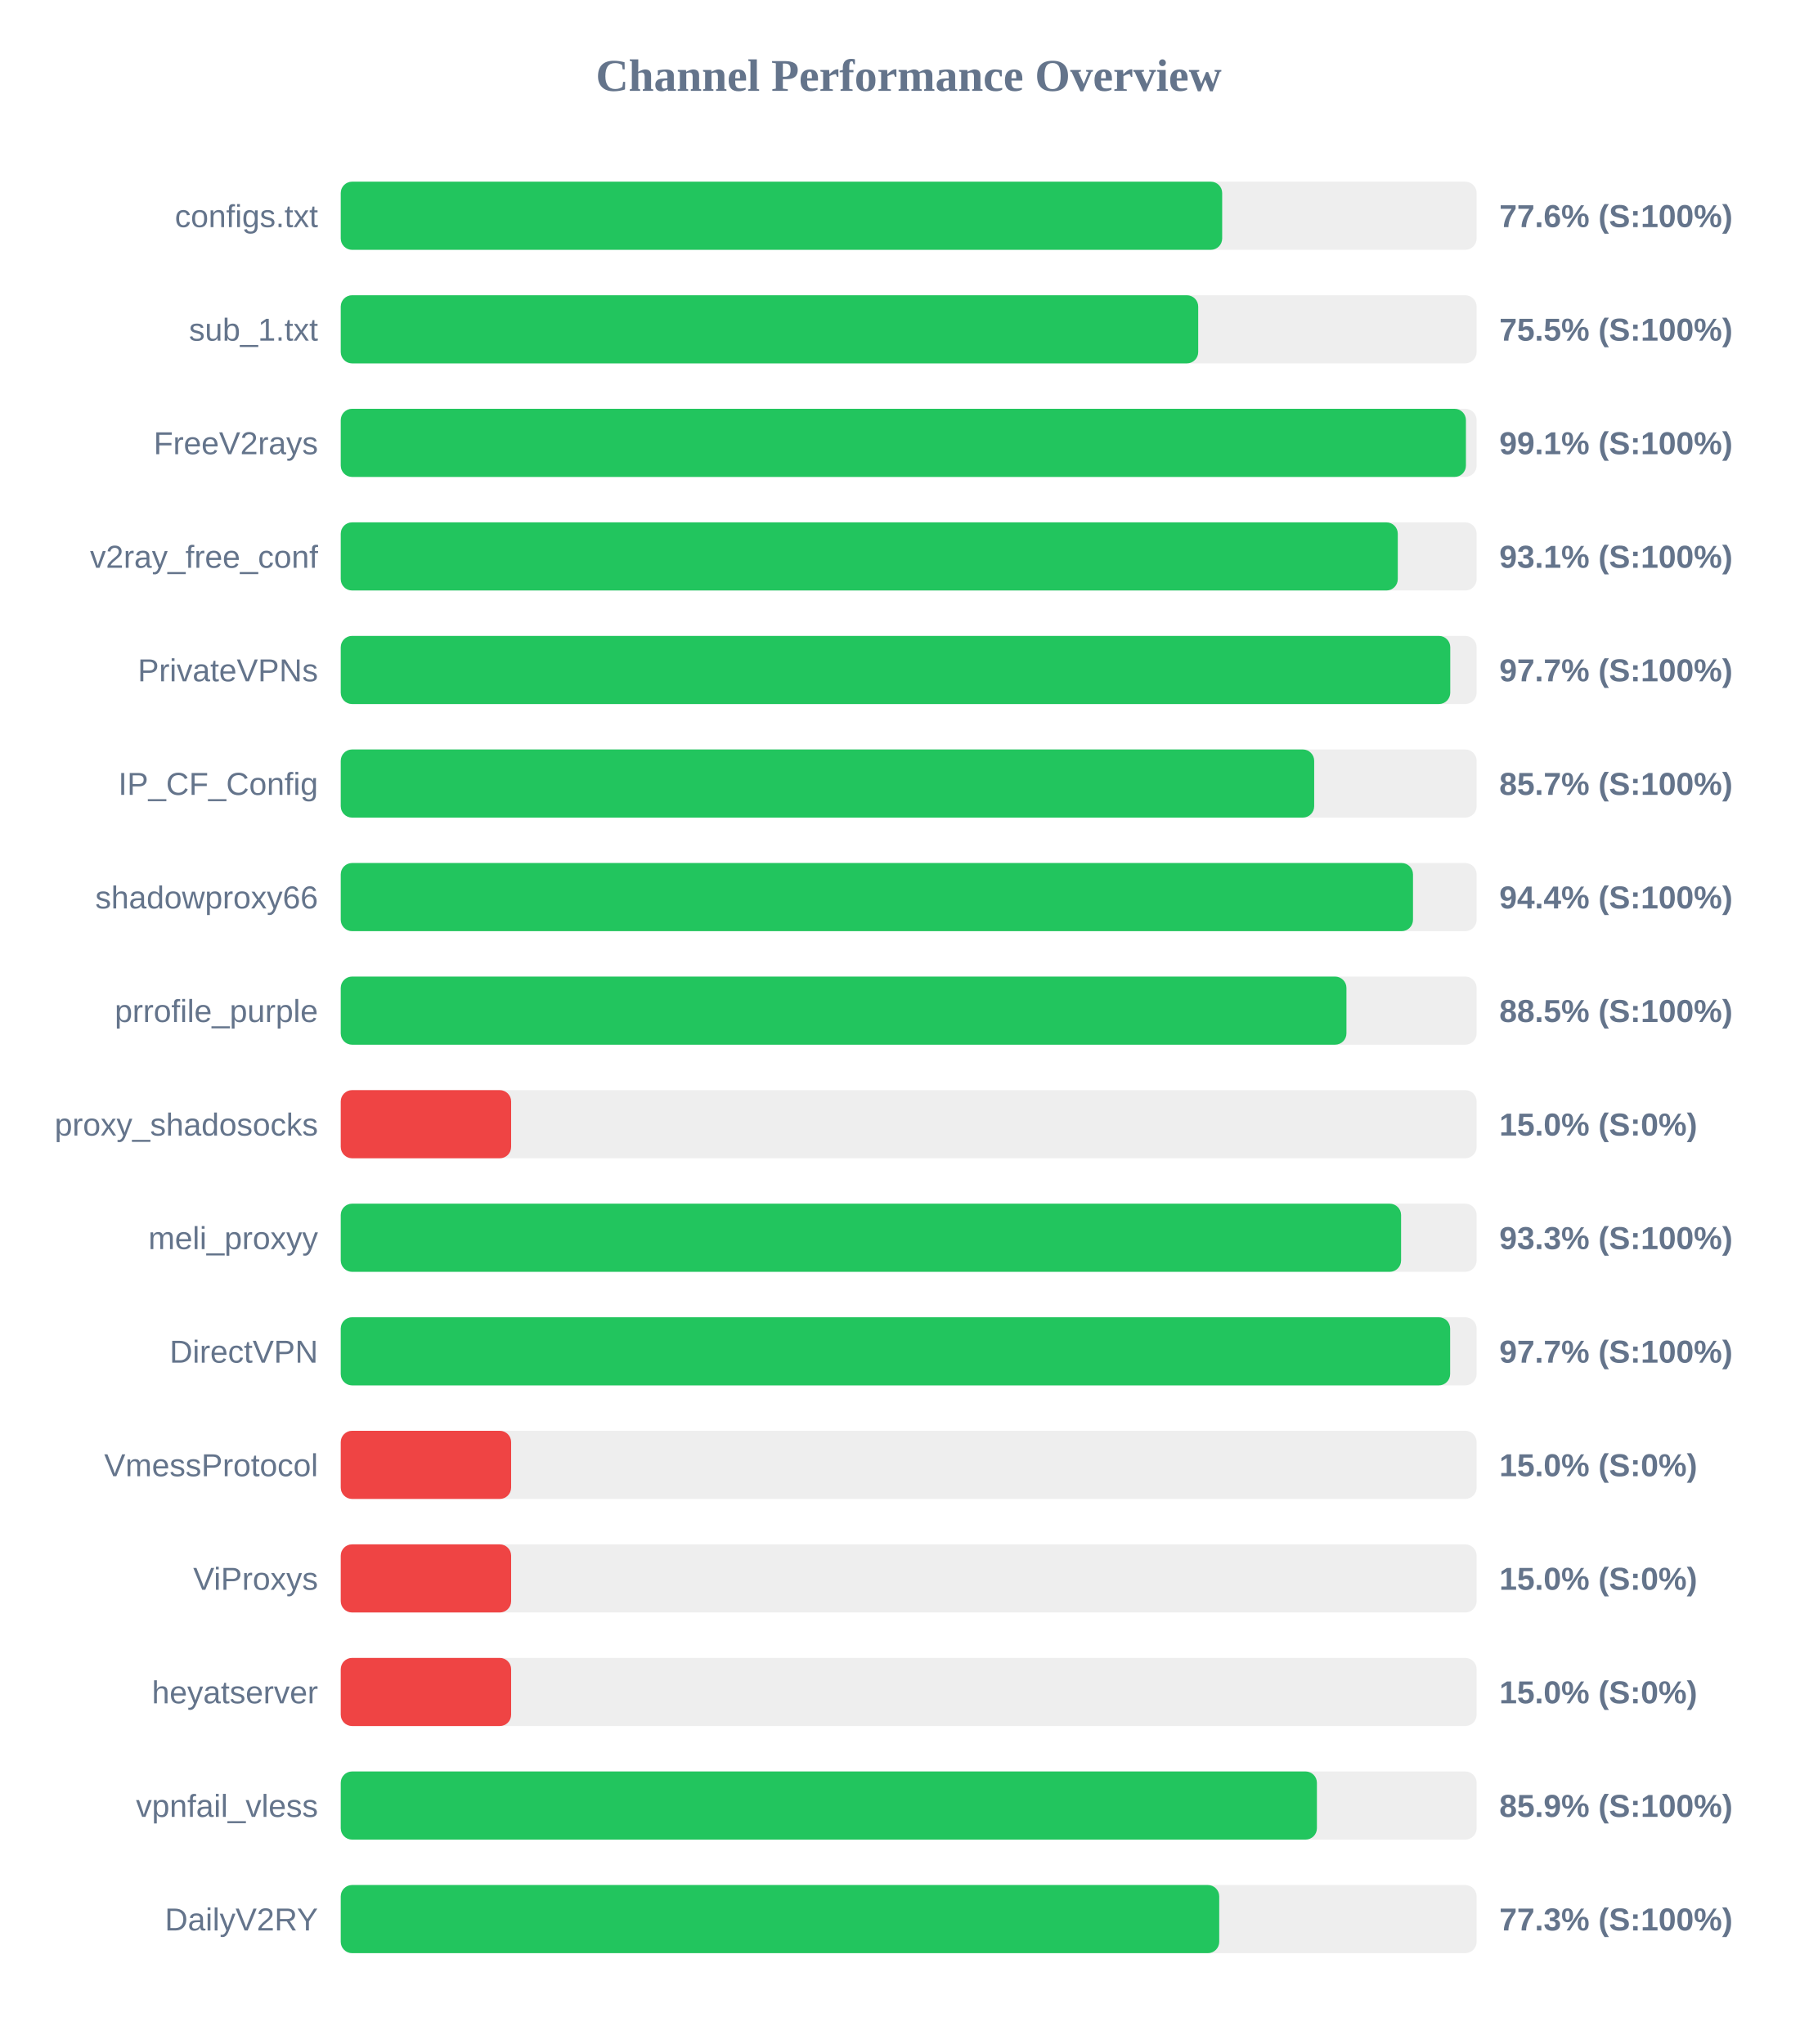
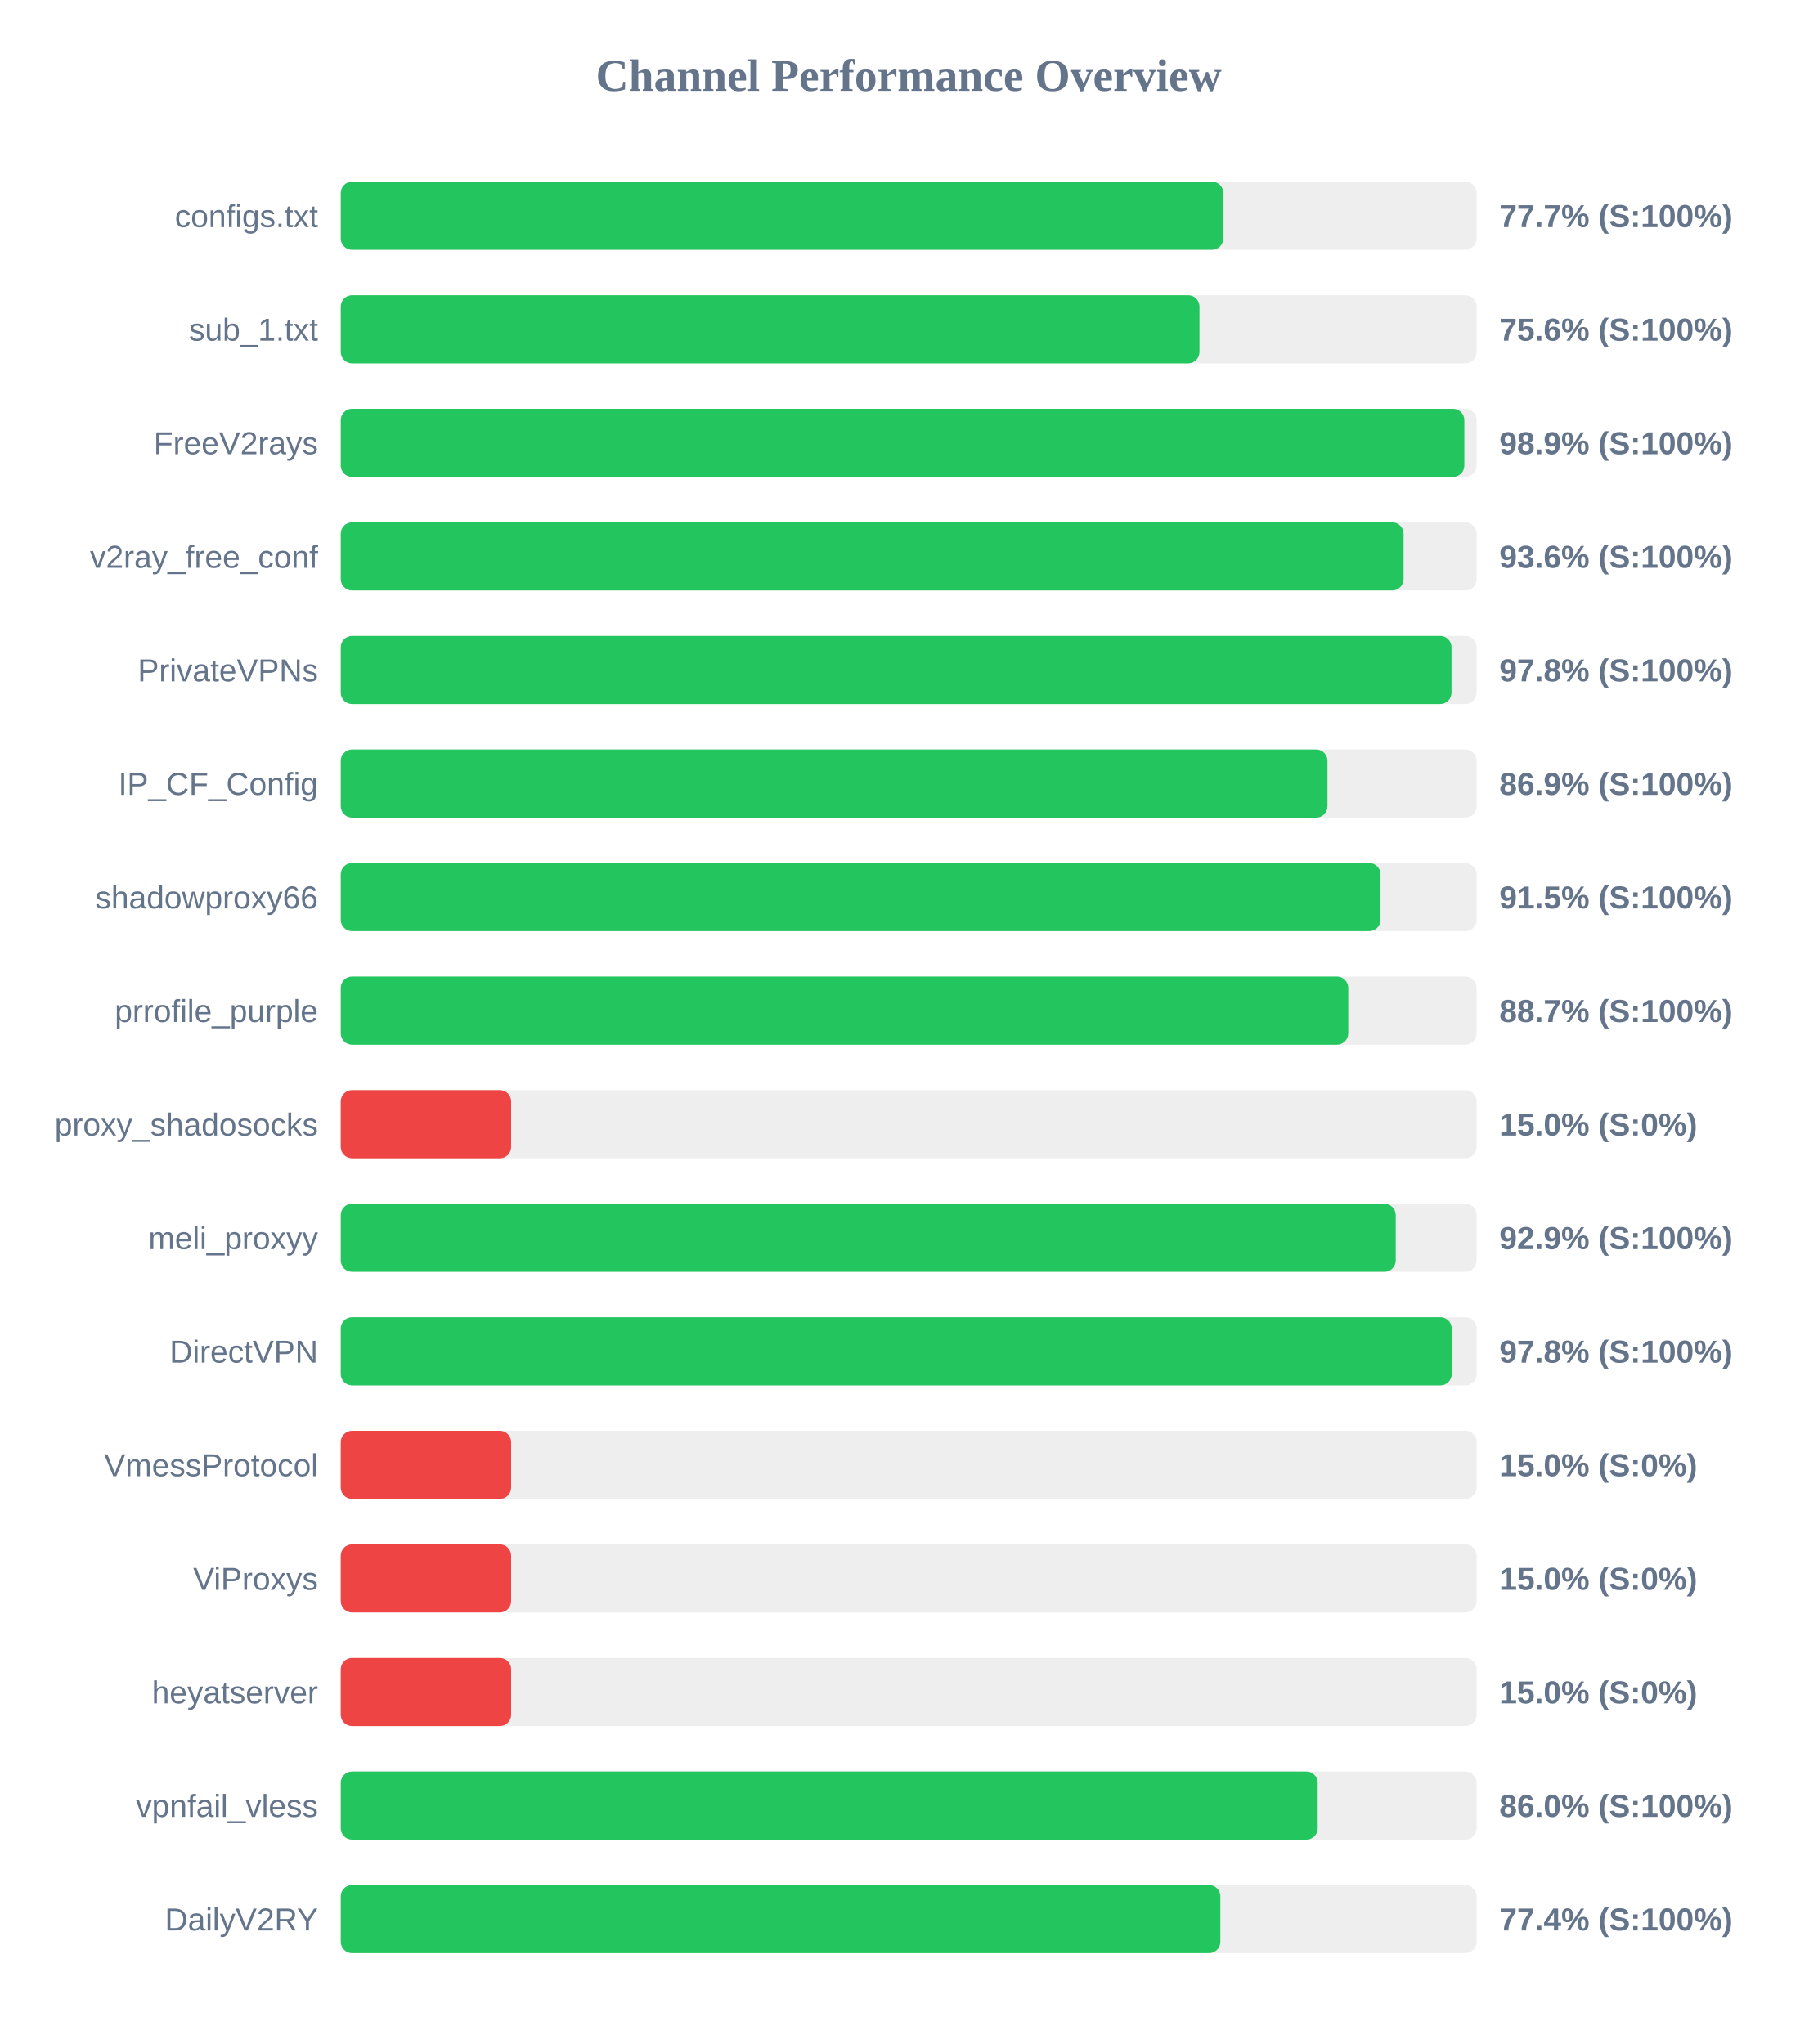
<svg xmlns="http://www.w3.org/2000/svg" width="800" height="900" version="1.1">
  <style>
        .row { font: 14px Arial; fill: #64748b; }
        .score { font: bold 14px Arial; fill: #64748b; }
    </style>
  <text x="400" y="40" text-anchor="middle" font-size="20px" font-weight="bold" fill="#64748b">Channel Performance Overview</text>
  <rect x="150" y="80" width="500" height="30" fill="#eee" rx="5" />
-   <rect x="150" y="80" width="388.0" height="30" fill="#22c55e" rx="5" />
+   <rect x="150" y="80" width="388.5" height="30" fill="#22c55e" rx="5" />
  <text x="140" y="100" text-anchor="end" class="row">configs.txt</text>
-   <text x="660" y="100" text-anchor="start" class="score">77.6% (S:100%)</text>
+   <text x="660" y="100" text-anchor="start" class="score">77.7% (S:100%)</text>
  <rect x="150" y="130" width="500" height="30" fill="#eee" rx="5" />
-   <rect x="150" y="130" width="377.45" height="30" fill="#22c55e" rx="5" />
+   <rect x="150" y="130" width="378.0" height="30" fill="#22c55e" rx="5" />
  <text x="140" y="150" text-anchor="end" class="row">sub_1.txt</text>
-   <text x="660" y="150" text-anchor="start" class="score">75.5% (S:100%)</text>
+   <text x="660" y="150" text-anchor="start" class="score">75.6% (S:100%)</text>
  <rect x="150" y="180" width="500" height="30" fill="#eee" rx="5" />
-   <rect x="150" y="180" width="495.3" height="30" fill="#22c55e" rx="5" />
+   <rect x="150" y="180" width="494.6" height="30" fill="#22c55e" rx="5" />
  <text x="140" y="200" text-anchor="end" class="row">FreeV2rays</text>
-   <text x="660" y="200" text-anchor="start" class="score">99.1% (S:100%)</text>
+   <text x="660" y="200" text-anchor="start" class="score">98.9% (S:100%)</text>
  <rect x="150" y="230" width="500" height="30" fill="#eee" rx="5" />
-   <rect x="150" y="230" width="465.3" height="30" fill="#22c55e" rx="5" />
+   <rect x="150" y="230" width="467.85" height="30" fill="#22c55e" rx="5" />
  <text x="140" y="250" text-anchor="end" class="row">v2ray_free_conf</text>
-   <text x="660" y="250" text-anchor="start" class="score">93.1% (S:100%)</text>
+   <text x="660" y="250" text-anchor="start" class="score">93.6% (S:100%)</text>
  <rect x="150" y="280" width="500" height="30" fill="#eee" rx="5" />
-   <rect x="150" y="280" width="488.4" height="30" fill="#22c55e" rx="5" />
+   <rect x="150" y="280" width="488.95" height="30" fill="#22c55e" rx="5" />
  <text x="140" y="300" text-anchor="end" class="row">PrivateVPNs</text>
-   <text x="660" y="300" text-anchor="start" class="score">97.7% (S:100%)</text>
+   <text x="660" y="300" text-anchor="start" class="score">97.8% (S:100%)</text>
  <rect x="150" y="330" width="500" height="30" fill="#eee" rx="5" />
-   <rect x="150" y="330" width="428.5" height="30" fill="#22c55e" rx="5" />
+   <rect x="150" y="330" width="434.35" height="30" fill="#22c55e" rx="5" />
  <text x="140" y="350" text-anchor="end" class="row">IP_CF_Config</text>
-   <text x="660" y="350" text-anchor="start" class="score">85.7% (S:100%)</text>
+   <text x="660" y="350" text-anchor="start" class="score">86.9% (S:100%)</text>
  <rect x="150" y="380" width="500" height="30" fill="#eee" rx="5" />
-   <rect x="150" y="380" width="472.0" height="30" fill="#22c55e" rx="5" />
+   <rect x="150" y="380" width="457.7" height="30" fill="#22c55e" rx="5" />
  <text x="140" y="400" text-anchor="end" class="row">shadowproxy66</text>
-   <text x="660" y="400" text-anchor="start" class="score">94.4% (S:100%)</text>
+   <text x="660" y="400" text-anchor="start" class="score">91.5% (S:100%)</text>
  <rect x="150" y="430" width="500" height="30" fill="#eee" rx="5" />
-   <rect x="150" y="430" width="442.7" height="30" fill="#22c55e" rx="5" />
+   <rect x="150" y="430" width="443.5" height="30" fill="#22c55e" rx="5" />
  <text x="140" y="450" text-anchor="end" class="row">prrofile_purple</text>
-   <text x="660" y="450" text-anchor="start" class="score">88.5% (S:100%)</text>
+   <text x="660" y="450" text-anchor="start" class="score">88.7% (S:100%)</text>
  <rect x="150" y="480" width="500" height="30" fill="#eee" rx="5" />
  <rect x="150" y="480" width="75.0" height="30" fill="#ef4444" rx="5" />
  <text x="140" y="500" text-anchor="end" class="row">proxy_shadosocks</text>
  <text x="660" y="500" text-anchor="start" class="score">15.0% (S:0%)</text>
  <rect x="150" y="530" width="500" height="30" fill="#eee" rx="5" />
-   <rect x="150" y="530" width="466.75" height="30" fill="#22c55e" rx="5" />
+   <rect x="150" y="530" width="464.4" height="30" fill="#22c55e" rx="5" />
  <text x="140" y="550" text-anchor="end" class="row">meli_proxyy</text>
-   <text x="660" y="550" text-anchor="start" class="score">93.3% (S:100%)</text>
+   <text x="660" y="550" text-anchor="start" class="score">92.9% (S:100%)</text>
  <rect x="150" y="580" width="500" height="30" fill="#eee" rx="5" />
-   <rect x="150" y="580" width="488.35" height="30" fill="#22c55e" rx="5" />
+   <rect x="150" y="580" width="489.05" height="30" fill="#22c55e" rx="5" />
  <text x="140" y="600" text-anchor="end" class="row">DirectVPN</text>
-   <text x="660" y="600" text-anchor="start" class="score">97.7% (S:100%)</text>
+   <text x="660" y="600" text-anchor="start" class="score">97.8% (S:100%)</text>
  <rect x="150" y="630" width="500" height="30" fill="#eee" rx="5" />
  <rect x="150" y="630" width="75.0" height="30" fill="#ef4444" rx="5" />
  <text x="140" y="650" text-anchor="end" class="row">VmessProtocol</text>
  <text x="660" y="650" text-anchor="start" class="score">15.0% (S:0%)</text>
  <rect x="150" y="680" width="500" height="30" fill="#eee" rx="5" />
  <rect x="150" y="680" width="75.0" height="30" fill="#ef4444" rx="5" />
  <text x="140" y="700" text-anchor="end" class="row">ViProxys</text>
  <text x="660" y="700" text-anchor="start" class="score">15.0% (S:0%)</text>
  <rect x="150" y="730" width="500" height="30" fill="#eee" rx="5" />
  <rect x="150" y="730" width="75.0" height="30" fill="#ef4444" rx="5" />
  <text x="140" y="750" text-anchor="end" class="row">heyatserver</text>
  <text x="660" y="750" text-anchor="start" class="score">15.0% (S:0%)</text>
  <rect x="150" y="780" width="500" height="30" fill="#eee" rx="5" />
-   <rect x="150" y="780" width="429.7" height="30" fill="#22c55e" rx="5" />
+   <rect x="150" y="780" width="430.05" height="30" fill="#22c55e" rx="5" />
  <text x="140" y="800" text-anchor="end" class="row">vpnfail_vless</text>
-   <text x="660" y="800" text-anchor="start" class="score">85.9% (S:100%)</text>
+   <text x="660" y="800" text-anchor="start" class="score">86.0% (S:100%)</text>
  <rect x="150" y="830" width="500" height="30" fill="#eee" rx="5" />
-   <rect x="150" y="830" width="386.7" height="30" fill="#22c55e" rx="5" />
+   <rect x="150" y="830" width="387.2" height="30" fill="#22c55e" rx="5" />
  <text x="140" y="850" text-anchor="end" class="row">DailyV2RY</text>
-   <text x="660" y="850" text-anchor="start" class="score">77.3% (S:100%)</text>
+   <text x="660" y="850" text-anchor="start" class="score">77.4% (S:100%)</text>
</svg>
